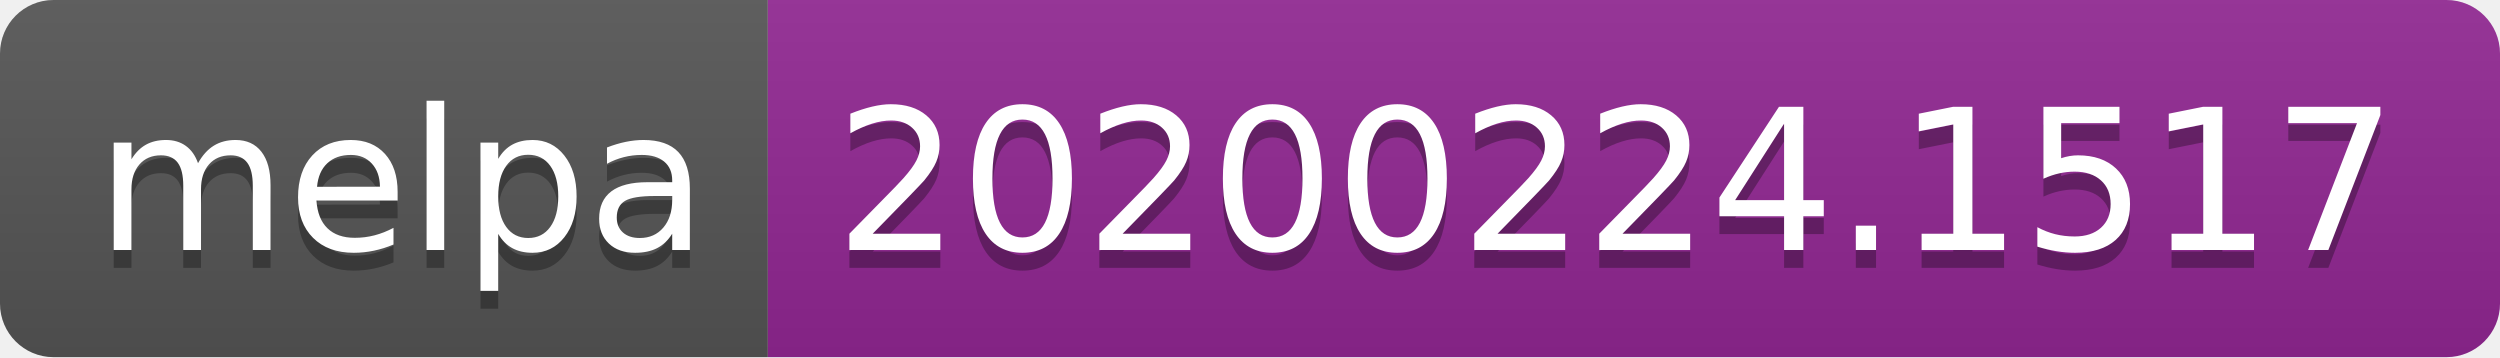
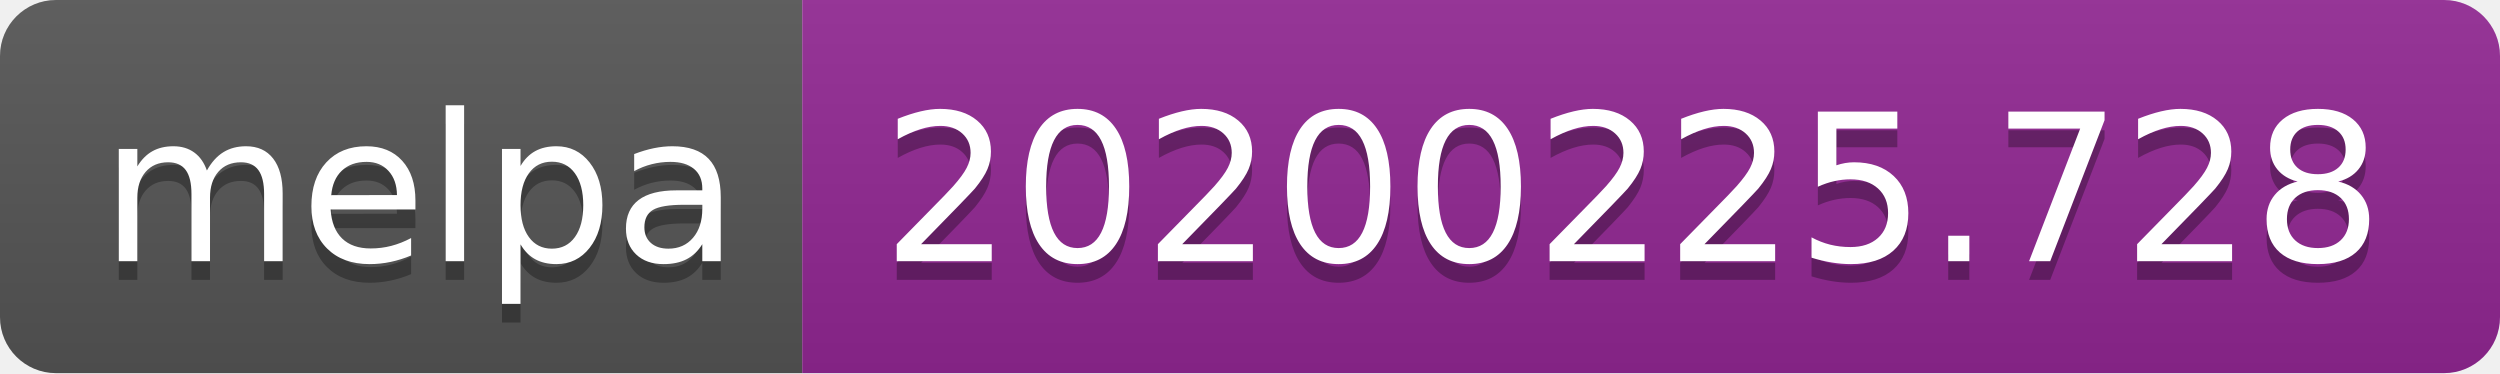
- <svg xmlns="http://www.w3.org/2000/svg" width="140" height="20">
+ <svg xmlns="http://www.w3.org/2000/svg" width="134" height="20">
  <linearGradient id="b" x2="0" y2="100%">
    <stop offset="0" stop-color="#bbb" stop-opacity=".1" />
    <stop offset="1" stop-opacity=".1" />
  </linearGradient>
  <clipPath id="a">
-     <rect width="140" height="20" rx="3" fill="#fff" />
+     <rect width="134" height="20" rx="3" fill="#fff" />
  </clipPath>
  <g clip-path="url(#a)">
    <path fill="#555" d="M0 0h43v20H0z" />
-     <path fill="#922793" d="M43 0h97v20H43z" />
-     <path fill="url(#b)" d="M0 0h140v20H0z" />
+     <path fill="#922793" d="M43 0h91v20H43z" />
+     <path fill="url(#b)" d="M0 0h134v20H0z" />
  </g>
  <g fill="#fff" text-anchor="middle" font-family="DejaVu Sans,Verdana,Geneva,sans-serif" font-size="110">
    <text x="225" y="150" fill="#010101" fill-opacity=".3" transform="scale(.1)" textLength="330">melpa</text>
    <text x="225" y="140" transform="scale(.1)" textLength="330">melpa</text>
-     <text x="905" y="150" fill="#010101" fill-opacity=".3" transform="scale(.1)" textLength="870">20200224.1517</text>
-     <text x="905" y="140" transform="scale(.1)" textLength="870">20200224.1517</text>
+     <text x="875" y="150" fill="#010101" fill-opacity=".3" transform="scale(.1)" textLength="810">20200225.728</text>
+     <text x="875" y="140" transform="scale(.1)" textLength="810">20200225.728</text>
  </g>
</svg>
